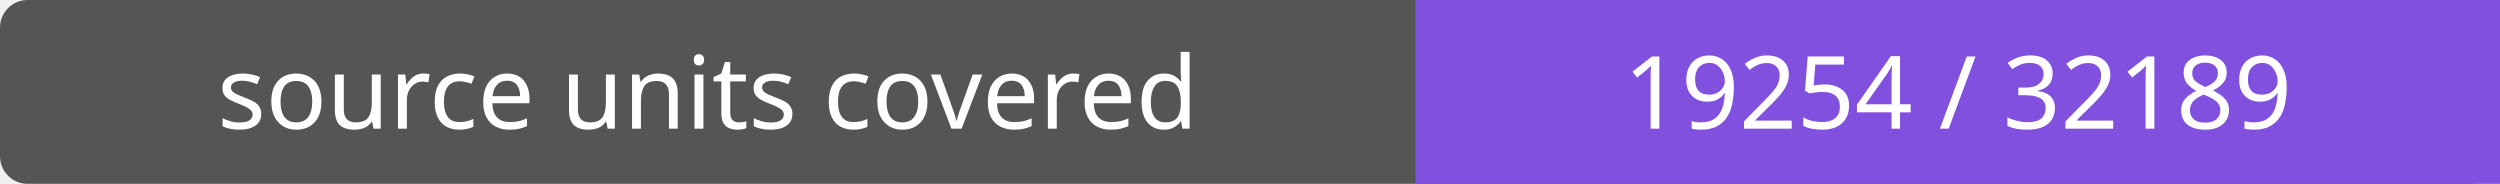
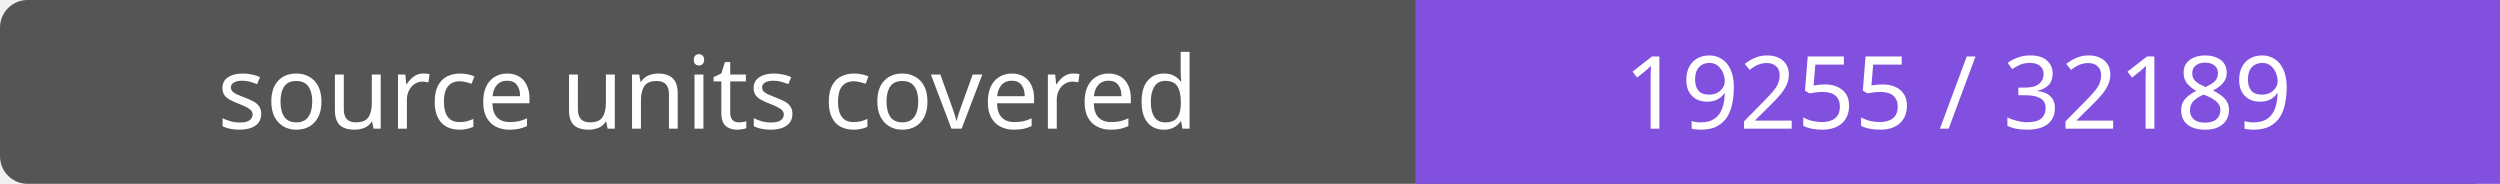
- <svg xmlns="http://www.w3.org/2000/svg" width="272" height="20" role="img" aria-label="source units covered: 19254 / 32189">
+ <svg xmlns="http://www.w3.org/2000/svg" width="272" height="20" role="img" aria-label="source units covered: 19255 / 32189">
  <rect width="272" height="20" rx="3" fill="#555" />
  <path fill="#8250df" d="M154 0h118v20H154z" />
  <g fill="#fff" text-anchor="middle" font-family="Verdana,sans-serif" font-size="11">
    <text x="77.0" y="14">source units covered</text>
-     <text x="213.0" y="14">19254 / 32189</text>
+     <text x="213.0" y="14">19255 / 32189</text>
  </g>
</svg>
